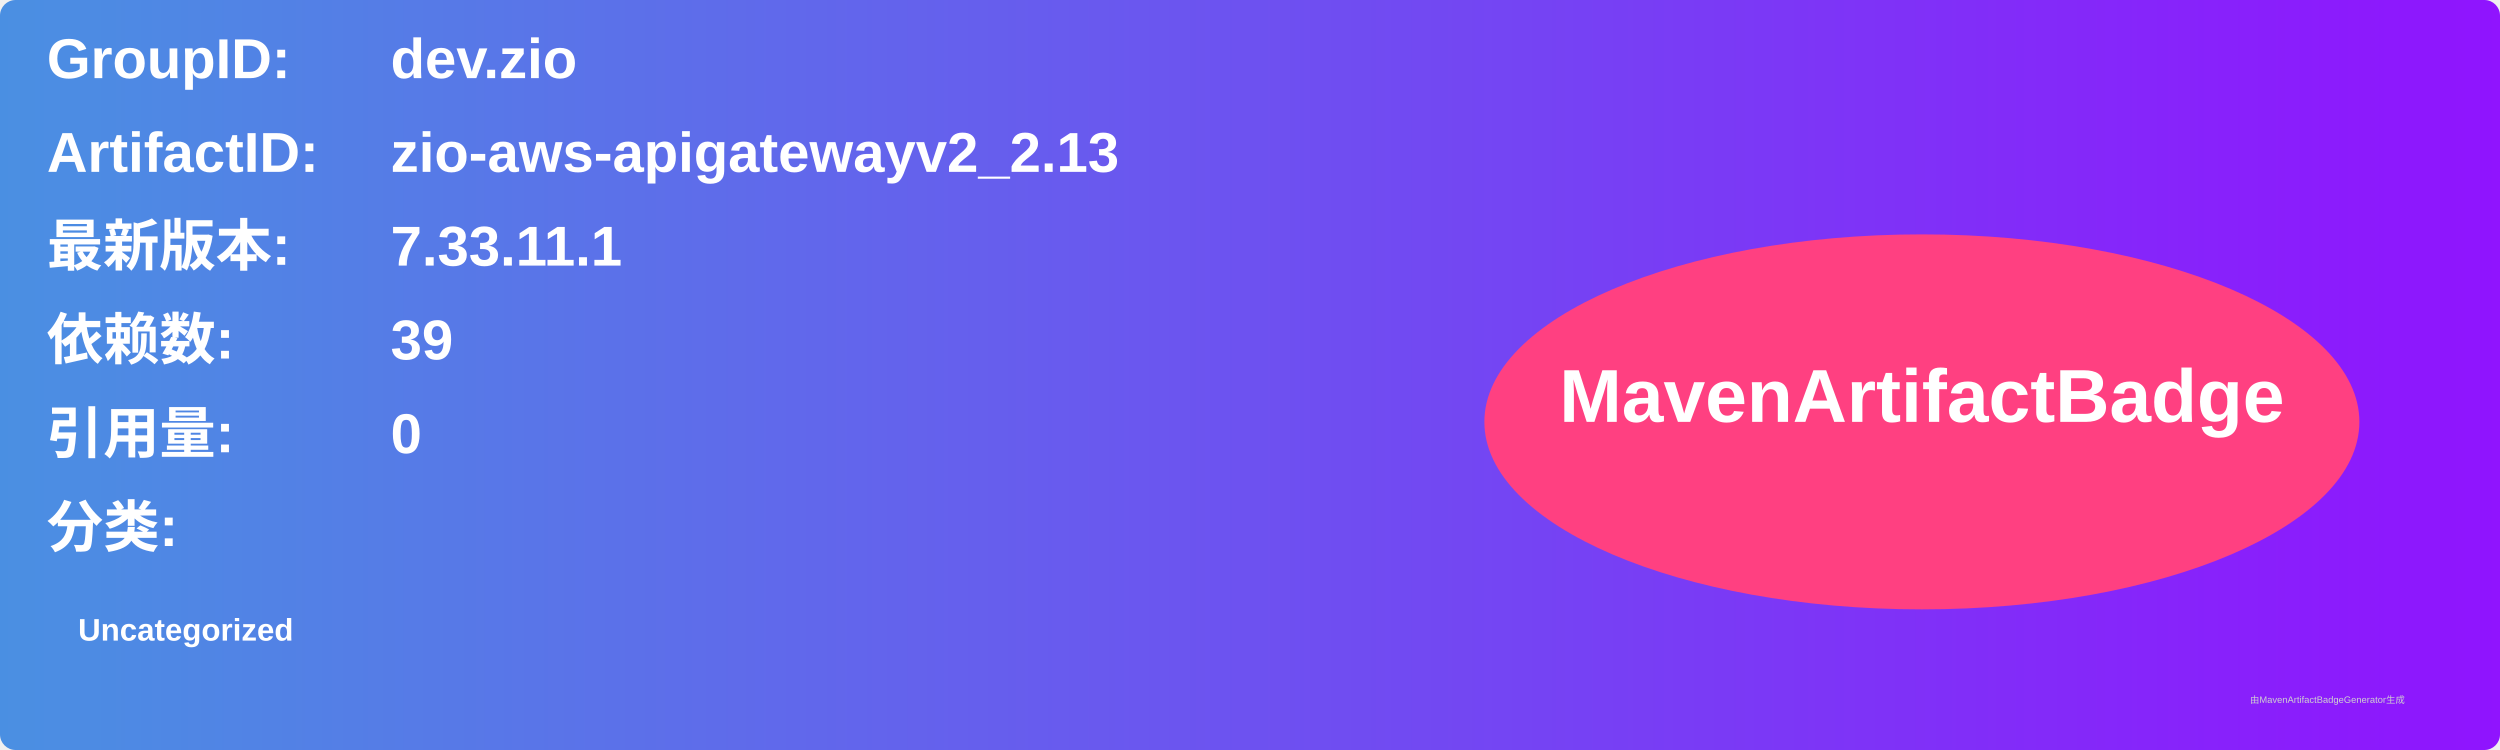
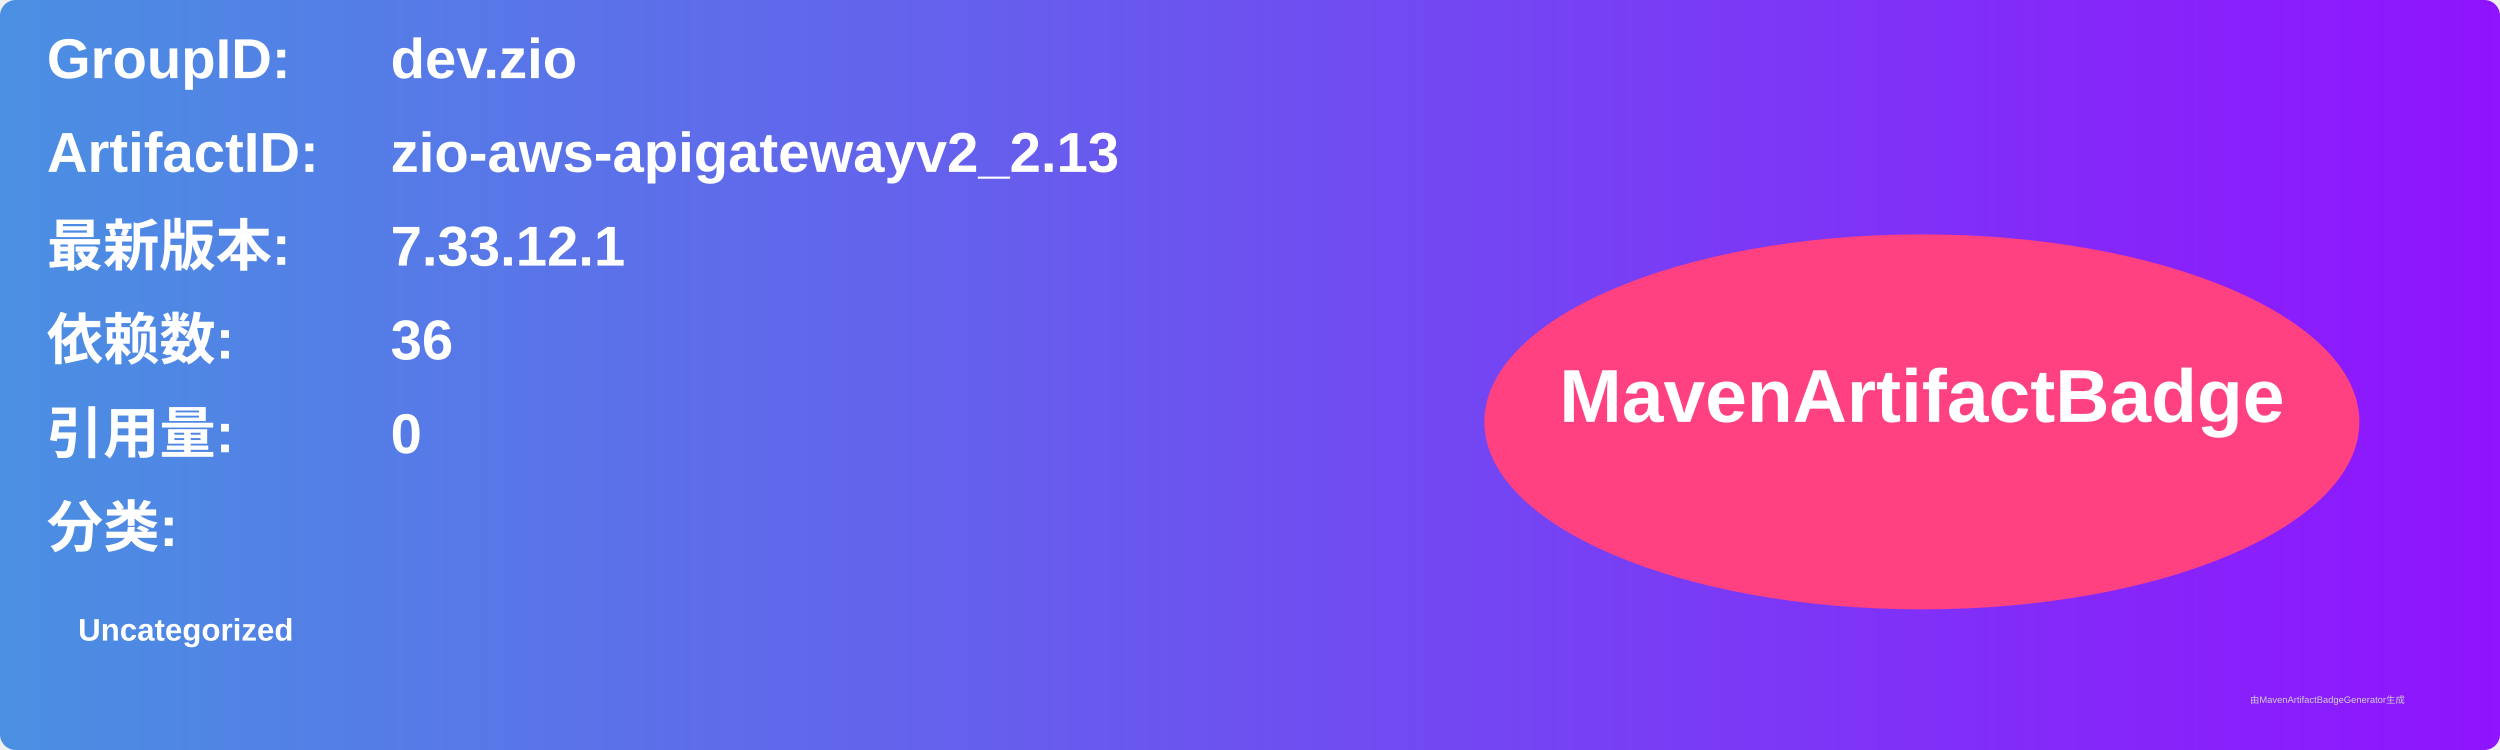
<svg xmlns="http://www.w3.org/2000/svg" width="800" height="240" viewBox="0 0 800 240">
  <linearGradient id="grad" x1="0%" y1="0%" x2="100%" y2="0%">
    <stop offset="0%" stop-color="#4a90e2" />
    <stop offset="100%" stop-color="#9013fe" />
  </linearGradient>
  <rect width="100%" height="100%" rx="5" ry="5" fill="url(#grad)" />
  <g transform="translate(15, 15)">
    <text x="0" y="10" font-family="Arial" font-size="18" fill="white" font-weight="bold" width="260">GroupID:</text>
    <text x="110" y="10" font-family="Arial" font-size="18" fill="white" font-weight="bold" width="460">dev.zio</text>
    <text x="0" y="40" font-family="Arial" font-size="18" fill="white" font-weight="bold" width="260">ArtifactID:</text>
    <text x="110" y="40" font-family="Arial" font-size="18" fill="white" font-weight="bold" width="460">zio-aws-apigatewayv2_2.13</text>
    <text x="0" y="70" font-family="Arial" font-size="18" fill="white" font-weight="bold">最新版本:</text>
    <text x="110" y="70" font-family="Arial" font-size="18" fill="white" font-weight="bold">
-       <tspan font-weight="bold">7.33.11.1</tspan>
+       <tspan font-weight="bold">7.33.12.1</tspan>
    </text>
    <text x="0" y="100" font-family="Arial" font-size="18" fill="white" font-weight="bold">依赖数: </text>
    <text x="110" y="100" font-family="Arial" font-size="18" fill="white">
-       <tspan font-weight="bold">39</tspan>
+       <tspan font-weight="bold">36</tspan>
    </text>
    <text x="0" y="130" font-family="Arial" font-size="18" fill="white" font-weight="bold">引用量: </text>
    <text x="110" y="130" font-family="Arial" font-size="18" fill="white">
      <tspan font-weight="bold">0</tspan>
    </text>
    <text x="0" y="160" font-family="Arial" font-size="18" fill="white" font-weight="bold">分类:</text>
    <text x="10" y="190" font-family="Arial" font-size="10" fill="white">
      <tspan font-weight="bold">Uncategorized</tspan>
    </text>
    <ellipse cx="600" cy="120" rx="140" ry="60" fill="#ff4081" />
    <text x="600" y="120" text-anchor="middle" font-family="Arial" font-size="24" fill="white" font-weight="bold">MavenArtifactBadge</text>
  </g>
  <text x="720" y="225" font-family="Arial" font-size="3" fill="#d0d0d0">由MavenArtifactBadgeGenerator生成</text>
</svg>
